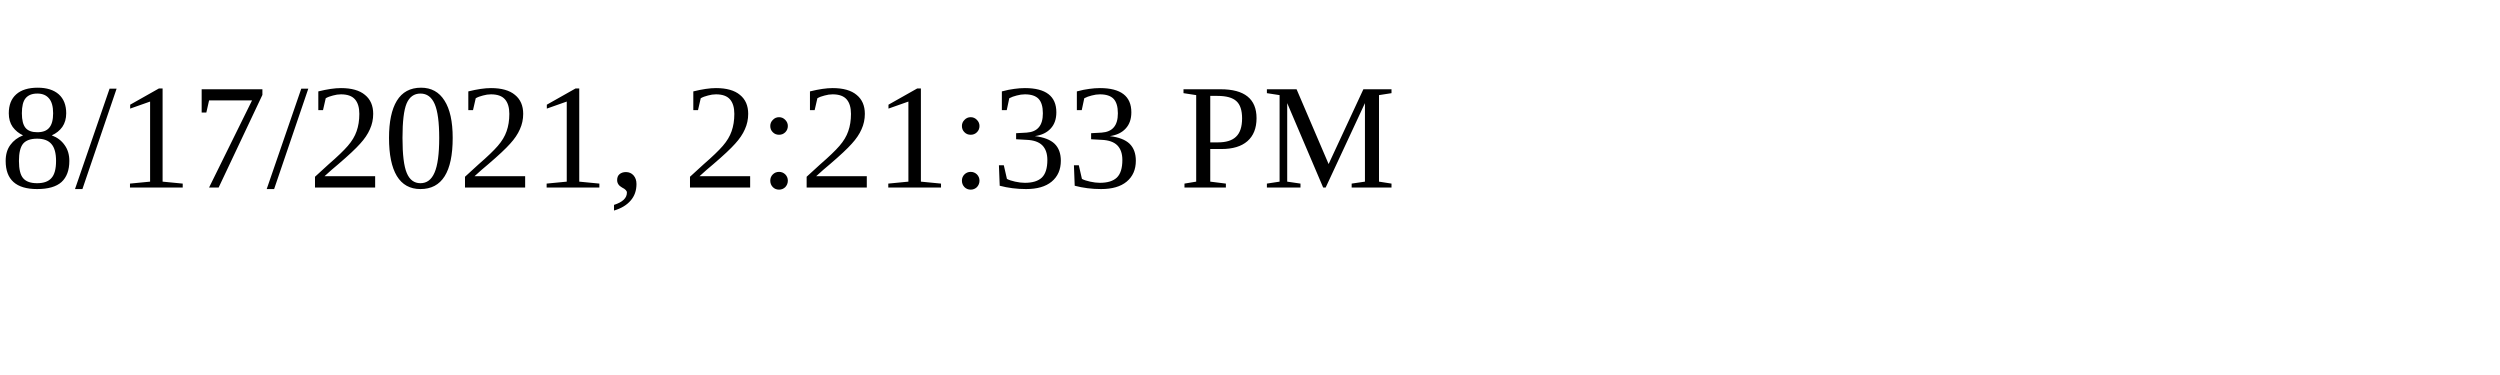
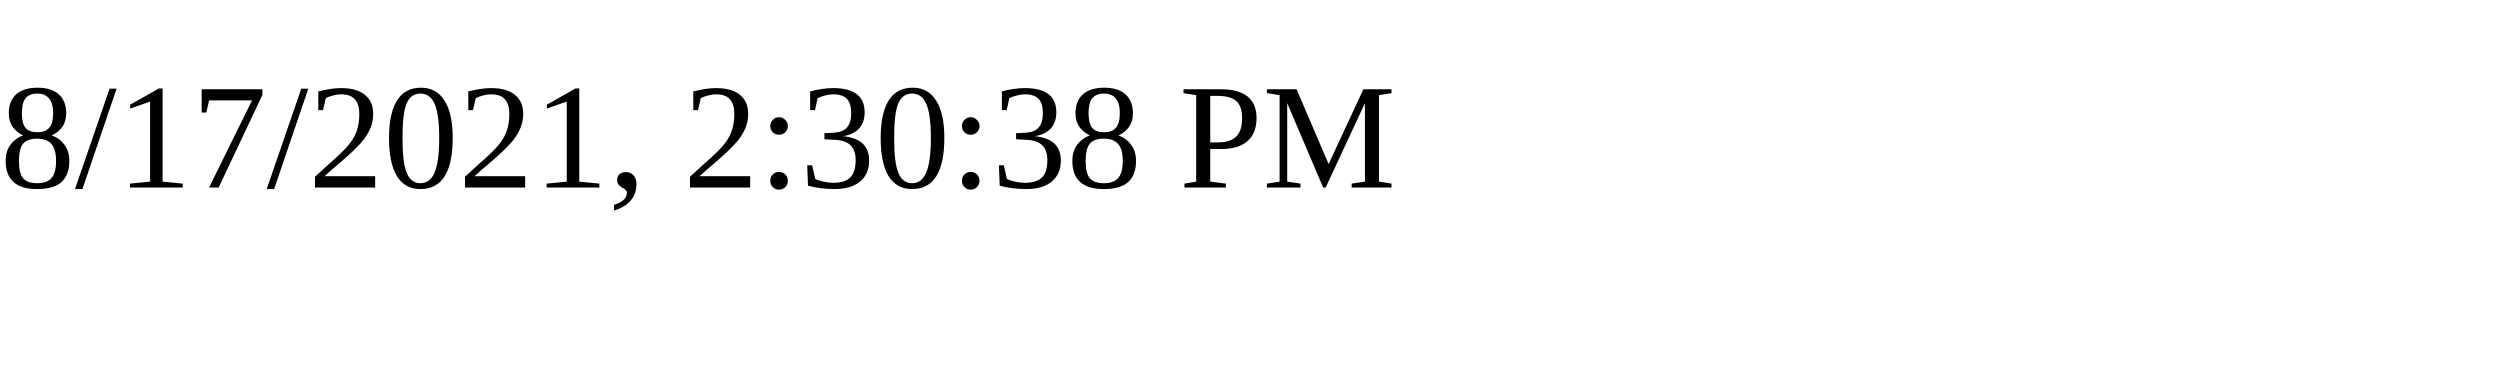
<svg xmlns="http://www.w3.org/2000/svg" height="30" width="200">
-   <text x="0" y="15">8/17/2021, 2:21:33 PM</text>
+   <text x="0" y="15">8/17/2021, 2:30:38 PM</text>
</svg>
